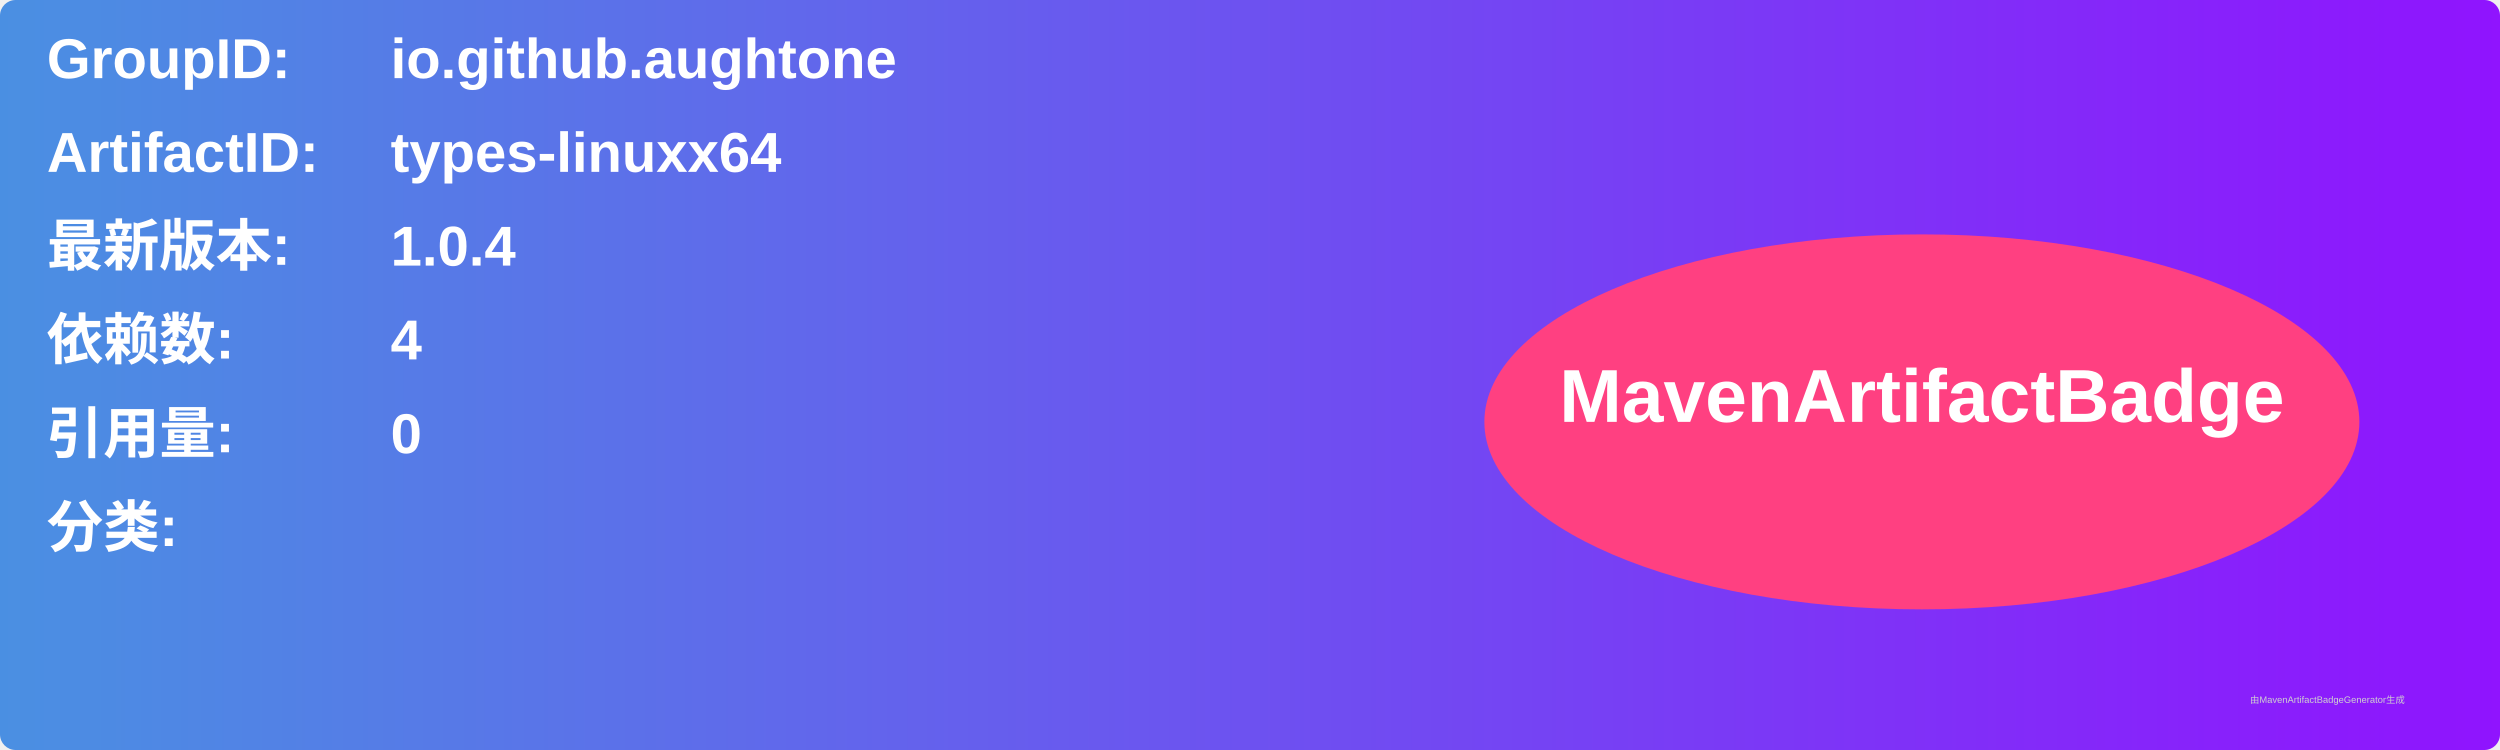
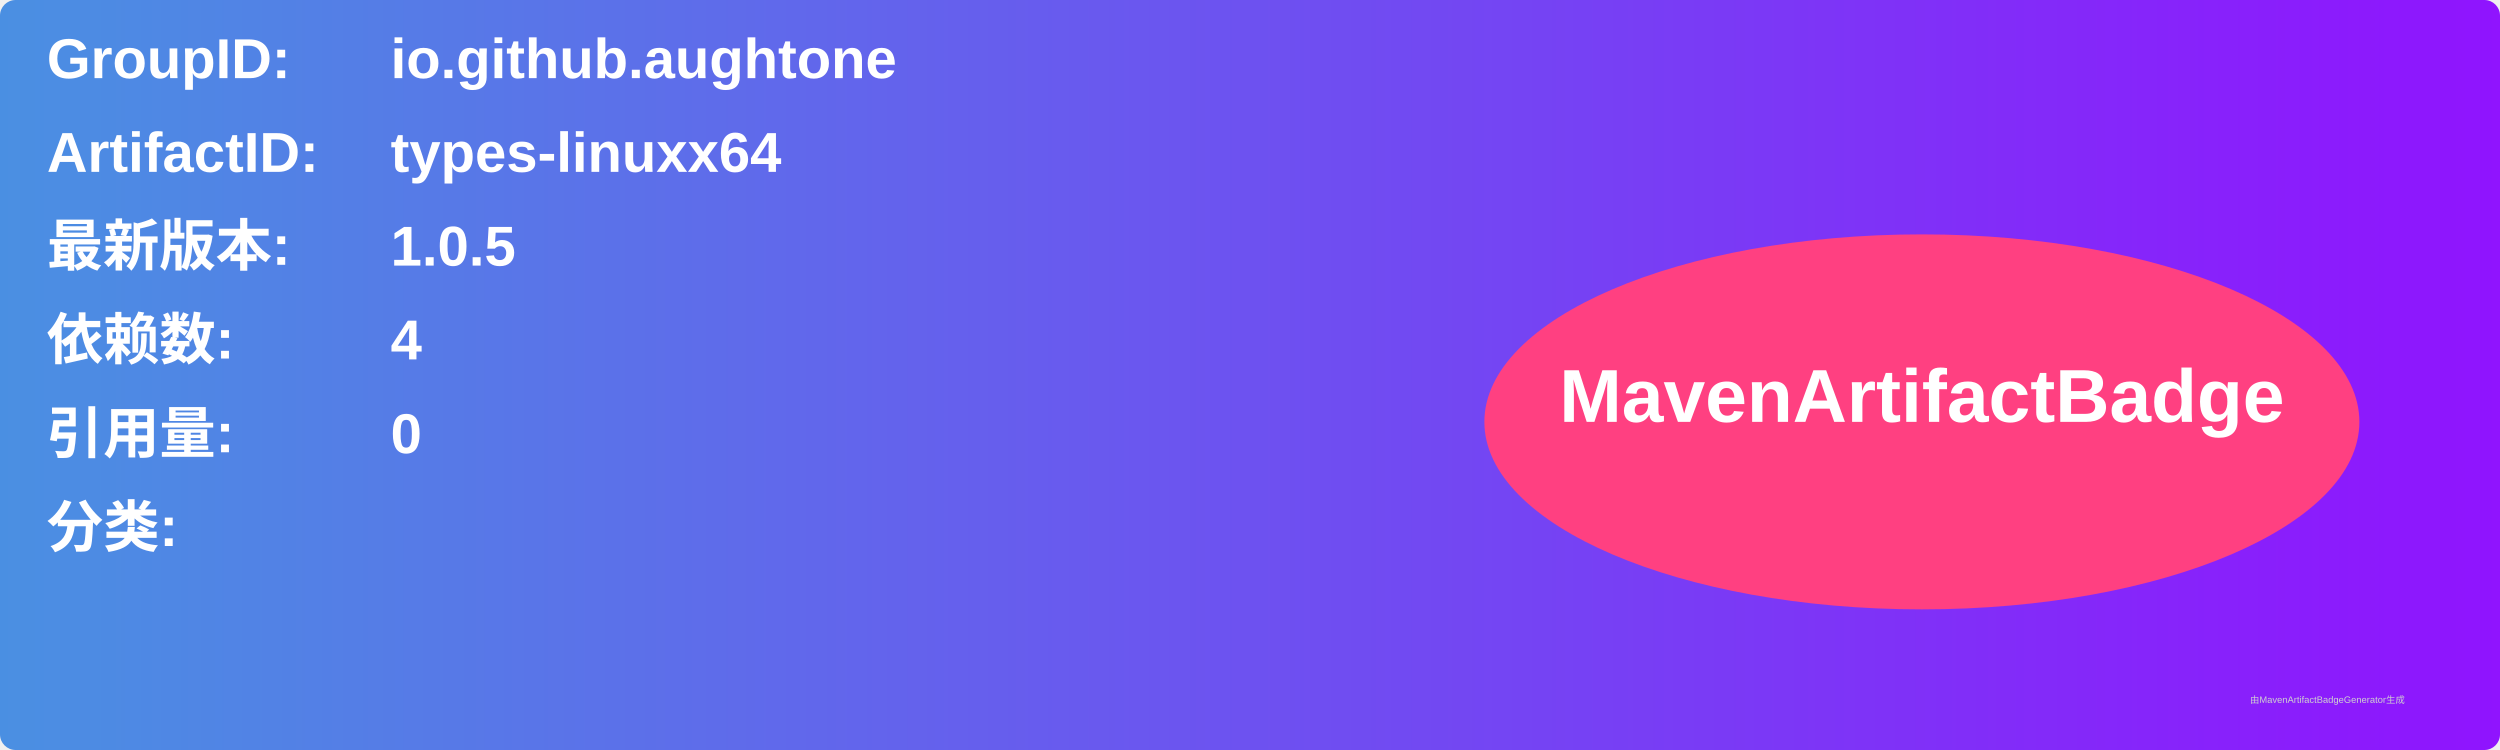
<svg xmlns="http://www.w3.org/2000/svg" width="800" height="240" viewBox="0 0 800 240">
  <linearGradient id="grad" x1="0%" y1="0%" x2="100%" y2="0%">
    <stop offset="0%" stop-color="#4a90e2" />
    <stop offset="100%" stop-color="#9013fe" />
  </linearGradient>
  <rect width="100%" height="100%" rx="5" ry="5" fill="url(#grad)" />
  <g transform="translate(15, 15)">
    <text x="0" y="10" font-family="Arial" font-size="18" fill="white" font-weight="bold" width="260">GroupID:</text>
    <text x="110" y="10" font-family="Arial" font-size="18" fill="white" font-weight="bold" width="460">io.github.aughtone</text>
    <text x="0" y="40" font-family="Arial" font-size="18" fill="white" font-weight="bold" width="260">ArtifactID:</text>
    <text x="110" y="40" font-family="Arial" font-size="18" fill="white" font-weight="bold" width="460">types-linuxx64</text>
    <text x="0" y="70" font-family="Arial" font-size="18" fill="white" font-weight="bold">最新版本:</text>
    <text x="110" y="70" font-family="Arial" font-size="18" fill="white" font-weight="bold">
-       <tspan font-weight="bold">1.0.4</tspan>
+       <tspan font-weight="bold">1.0.5</tspan>
    </text>
    <text x="0" y="100" font-family="Arial" font-size="18" fill="white" font-weight="bold">依赖数: </text>
    <text x="110" y="100" font-family="Arial" font-size="18" fill="white">
      <tspan font-weight="bold">4</tspan>
    </text>
    <text x="0" y="130" font-family="Arial" font-size="18" fill="white" font-weight="bold">引用量: </text>
    <text x="110" y="130" font-family="Arial" font-size="18" fill="white">
      <tspan font-weight="bold">0</tspan>
    </text>
    <text x="0" y="160" font-family="Arial" font-size="18" fill="white" font-weight="bold">分类:</text>
    <text x="10" y="190" font-family="Arial" font-size="10" fill="white">
      <tspan font-weight="bold" />
    </text>
    <ellipse cx="600" cy="120" rx="140" ry="60" fill="#ff4081" />
    <text x="600" y="120" text-anchor="middle" font-family="Arial" font-size="24" fill="white" font-weight="bold">MavenArtifactBadge</text>
  </g>
  <text x="720" y="225" font-family="Arial" font-size="3" fill="#d0d0d0">由MavenArtifactBadgeGenerator生成</text>
</svg>
